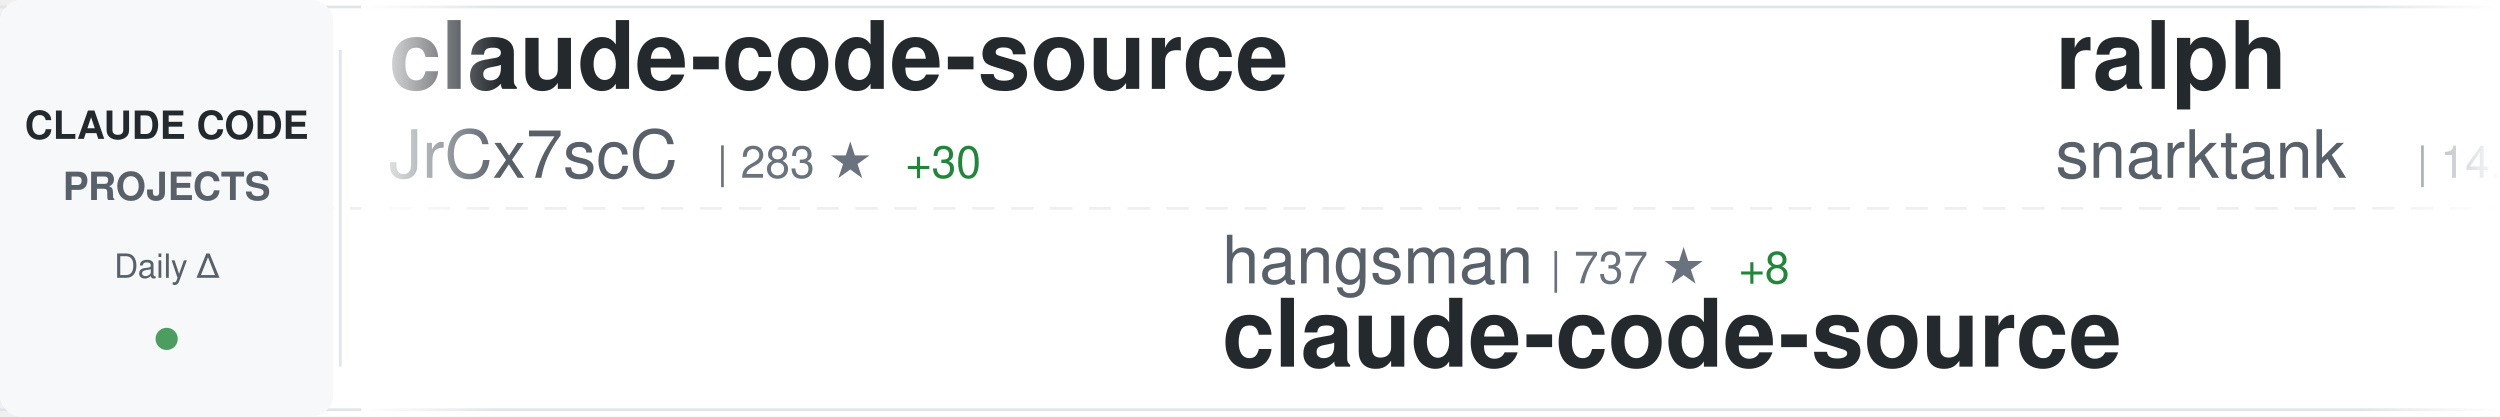
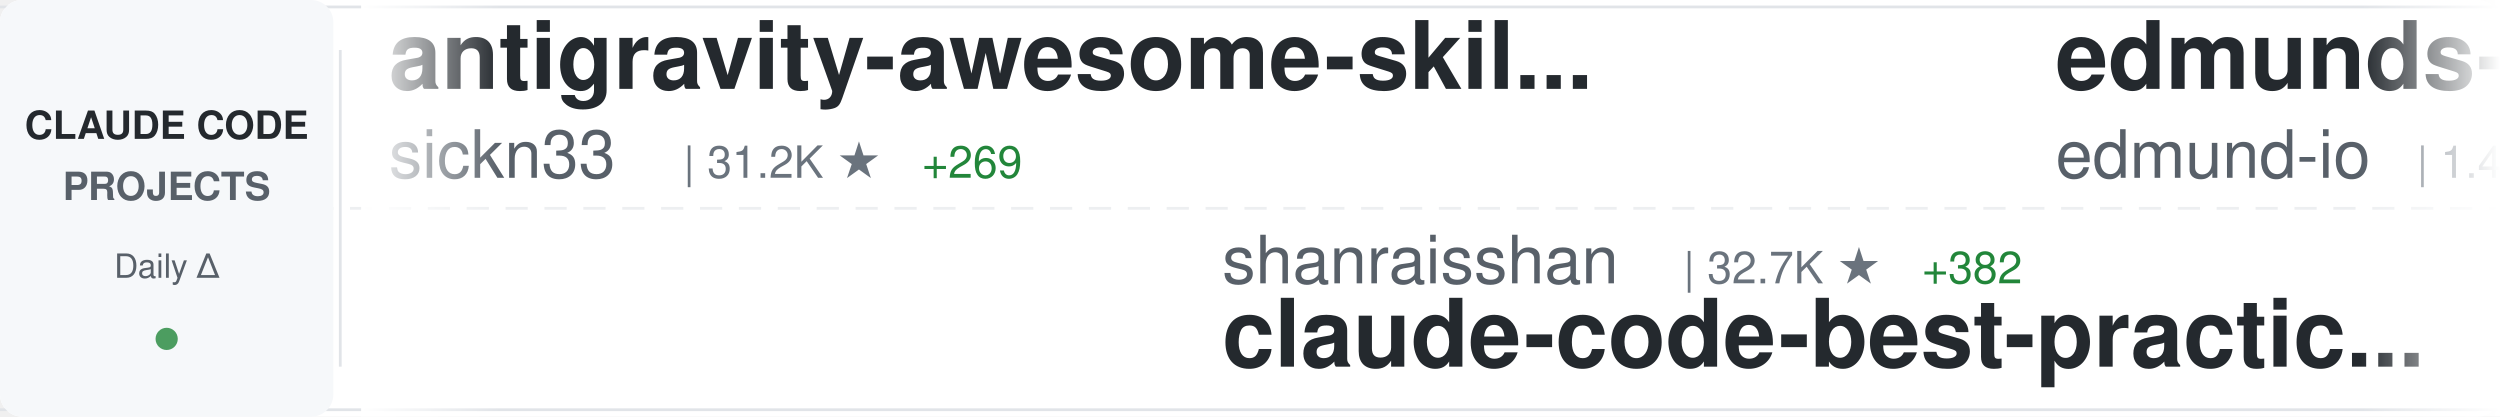
<svg xmlns="http://www.w3.org/2000/svg" width="900" height="150">
  <defs>
    <linearGradient id="awesomeLeftFade" x1="0%" y1="0%" x2="100%" y2="0%">
      <stop offset="0%" style="stop-color:#ffffff;stop-opacity:1" />
      <stop offset="100%" style="stop-color:#ffffff;stop-opacity:0" />
    </linearGradient>
    <linearGradient id="awesomeRightFade" x1="0%" y1="0%" x2="100%" y2="0%">
      <stop offset="0%" style="stop-color:#ffffff;stop-opacity:0" />
      <stop offset="100%" style="stop-color:#ffffff;stop-opacity:1" />
    </linearGradient>
  </defs>
  <rect width="900" height="150" fill="#ffffff" rx="8" />
  <rect x="0" y="2" width="900" height="1" fill="#e1e4e8" />
  <rect x="0" y="147" width="900" height="1" fill="#e1e4e8" />
  <line x1="0" y1="75" x2="900" y2="75" stroke="#e1e4e8" stroke-width="1" stroke-dasharray="8 6" opacity="0.6" />
  <rect x="0" y="0" width="120" height="150" fill="#f6f8fa" rx="8" />
  <text x="60" y="50" font-family="-apple-system, BlinkMacSystemFont, 'Segoe UI', Helvetica, Arial, sans-serif" font-size="14" font-weight="600" fill="#24292e" text-anchor="middle">CLAUDE CODE</text>
  <text x="60" y="72" font-family="-apple-system, BlinkMacSystemFont, 'Segoe UI', Helvetica, Arial, sans-serif" font-size="14" font-weight="600" fill="#586069" text-anchor="middle">PROJECTS</text>
  <text x="60" y="100" font-family="-apple-system, BlinkMacSystemFont, 'Segoe UI', Helvetica, Arial, sans-serif" font-size="12" font-weight="500" fill="#586069" text-anchor="middle">Daily Δ</text>
  <circle cx="60" cy="122" r="4" fill="#22863a" opacity="0.8" />
  <rect x="122" y="18" width="1" height="114" fill="#e1e4e8" />
  <clipPath id="awesomeTickerClip">
    <rect x="130" y="0" width="770" height="150" />
  </clipPath>
  <g clip-path="url(#awesomeTickerClip)">
    <g id="awesomeTickerItems">
      <animateTransform attributeName="transform" attributeType="XML" type="translate" from="0 0" to="-3000 0" dur="54s" repeatCount="indefinite" />
      <g transform="translate(0, 0)">
-         <text x="140" y="32" font-family="-apple-system, BlinkMacSystemFont, 'Segoe UI', Helvetica, Arial, sans-serif" font-size="34" font-weight="600" fill="#24292e">claude-code-source</text>
-         <text x="140" y="64" font-family="-apple-system, BlinkMacSystemFont, 'Segoe UI', Helvetica, Arial, sans-serif" font-size="24" font-weight="400" fill="#586069">JrCx7scC</text>
-         <text x="258" y="64" font-family="-apple-system, BlinkMacSystemFont, 'Segoe UI', Helvetica, Arial, sans-serif" font-size="16" font-weight="500" fill="#6a737d">| 283 ★</text>
-         <text x="326" y="64" font-family="-apple-system, BlinkMacSystemFont, 'Segoe UI', Helvetica, Arial, sans-serif" font-size="16" font-weight="500" fill="#22863a"> +30</text>
+         <text x="140" y="32" font-family="-apple-system, BlinkMacSystemFont, 'Segoe UI', Helvetica, Arial, sans-serif" font-size="34" font-weight="600" fill="#24292e">antigravity-awesome-skil...</text>
+         <text x="140" y="64" font-family="-apple-system, BlinkMacSystemFont, 'Segoe UI', Helvetica, Arial, sans-serif" font-size="24" font-weight="400" fill="#586069">sickn33</text>
+         <text x="246" y="64" font-family="-apple-system, BlinkMacSystemFont, 'Segoe UI', Helvetica, Arial, sans-serif" font-size="16" font-weight="500" fill="#6a737d">| 31.2K ★</text>
+         <text x="332" y="64" font-family="-apple-system, BlinkMacSystemFont, 'Segoe UI', Helvetica, Arial, sans-serif" font-size="16" font-weight="500" fill="#22863a"> +269</text>
      </g>
      <g transform="translate(300, 0)">
-         <text x="140" y="102" font-family="-apple-system, BlinkMacSystemFont, 'Segoe UI', Helvetica, Arial, sans-serif" font-size="24" font-weight="400" fill="#586069">hangsman</text>
-         <text x="258" y="102" font-family="-apple-system, BlinkMacSystemFont, 'Segoe UI', Helvetica, Arial, sans-serif" font-size="16" font-weight="500" fill="#6a737d">| 737 ★</text>
-         <text x="326" y="102" font-family="-apple-system, BlinkMacSystemFont, 'Segoe UI', Helvetica, Arial, sans-serif" font-size="16" font-weight="500" fill="#22863a"> +8</text>
-         <text x="140" y="132" font-family="-apple-system, BlinkMacSystemFont, 'Segoe UI', Helvetica, Arial, sans-serif" font-size="34" font-weight="600" fill="#24292e">claude-code-source</text>
+         <text x="140" y="102" font-family="-apple-system, BlinkMacSystemFont, 'Segoe UI', Helvetica, Arial, sans-serif" font-size="24" font-weight="400" fill="#586069">shanraisshan</text>
+         <text x="306" y="102" font-family="-apple-system, BlinkMacSystemFont, 'Segoe UI', Helvetica, Arial, sans-serif" font-size="16" font-weight="500" fill="#6a737d">| 32.7K ★</text>
+         <text x="392" y="102" font-family="-apple-system, BlinkMacSystemFont, 'Segoe UI', Helvetica, Arial, sans-serif" font-size="16" font-weight="500" fill="#22863a"> +382</text>
+         <text x="140" y="132" font-family="-apple-system, BlinkMacSystemFont, 'Segoe UI', Helvetica, Arial, sans-serif" font-size="34" font-weight="600" fill="#24292e">claude-code-best-practic...</text>
      </g>
      <g transform="translate(600, 0)">
-         <text x="140" y="32" font-family="-apple-system, BlinkMacSystemFont, 'Segoe UI', Helvetica, Arial, sans-serif" font-size="34" font-weight="600" fill="#24292e">ralph</text>
-         <text x="140" y="64" font-family="-apple-system, BlinkMacSystemFont, 'Segoe UI', Helvetica, Arial, sans-serif" font-size="24" font-weight="400" fill="#586069">snarktank</text>
-         <text x="270" y="64" font-family="-apple-system, BlinkMacSystemFont, 'Segoe UI', Helvetica, Arial, sans-serif" font-size="16" font-weight="500" fill="#6a737d">| 14.5K ★</text>
-         <text x="356" y="64" font-family="-apple-system, BlinkMacSystemFont, 'Segoe UI', Helvetica, Arial, sans-serif" font-size="16" font-weight="500" fill="#22863a"> +83</text>
+         <text x="140" y="32" font-family="-apple-system, BlinkMacSystemFont, 'Segoe UI', Helvetica, Arial, sans-serif" font-size="34" font-weight="600" fill="#24292e">edmunds-claude-code</text>
+         <text x="140" y="64" font-family="-apple-system, BlinkMacSystemFont, 'Segoe UI', Helvetica, Arial, sans-serif" font-size="24" font-weight="400" fill="#586069">edmund-io</text>
+         <text x="270" y="64" font-family="-apple-system, BlinkMacSystemFont, 'Segoe UI', Helvetica, Arial, sans-serif" font-size="16" font-weight="500" fill="#6a737d">| 1.4K ★</text>
+         <text x="347" y="64" font-family="-apple-system, BlinkMacSystemFont, 'Segoe UI', Helvetica, Arial, sans-serif" font-size="16" font-weight="500" fill="#22863a"> +5</text>
      </g>
      <g transform="translate(900, 0)">
-         <text x="140" y="102" font-family="-apple-system, BlinkMacSystemFont, 'Segoe UI', Helvetica, Arial, sans-serif" font-size="24" font-weight="400" fill="#586069">qwibitai</text>
-         <text x="258" y="102" font-family="-apple-system, BlinkMacSystemFont, 'Segoe UI', Helvetica, Arial, sans-serif" font-size="16" font-weight="500" fill="#6a737d">| 26.7K ★</text>
-         <text x="344" y="102" font-family="-apple-system, BlinkMacSystemFont, 'Segoe UI', Helvetica, Arial, sans-serif" font-size="16" font-weight="500" fill="#22863a"> +134</text>
-         <text x="140" y="132" font-family="-apple-system, BlinkMacSystemFont, 'Segoe UI', Helvetica, Arial, sans-serif" font-size="34" font-weight="600" fill="#24292e">nanoclaw</text>
+         <text x="140" y="102" font-family="-apple-system, BlinkMacSystemFont, 'Segoe UI', Helvetica, Arial, sans-serif" font-size="24" font-weight="400" fill="#586069">musistudio</text>
+         <text x="282" y="102" font-family="-apple-system, BlinkMacSystemFont, 'Segoe UI', Helvetica, Arial, sans-serif" font-size="16" font-weight="500" fill="#6a737d">| 31.7K ★</text>
+         <text x="368" y="102" font-family="-apple-system, BlinkMacSystemFont, 'Segoe UI', Helvetica, Arial, sans-serif" font-size="16" font-weight="500" fill="#22863a"> +99</text>
+         <text x="140" y="132" font-family="-apple-system, BlinkMacSystemFont, 'Segoe UI', Helvetica, Arial, sans-serif" font-size="34" font-weight="600" fill="#24292e">claude-code-router</text>
      </g>
      <g transform="translate(1200, 0)">
-         <text x="140" y="32" font-family="-apple-system, BlinkMacSystemFont, 'Segoe UI', Helvetica, Arial, sans-serif" font-size="34" font-weight="600" fill="#24292e">claurst</text>
-         <text x="140" y="64" font-family="-apple-system, BlinkMacSystemFont, 'Segoe UI', Helvetica, Arial, sans-serif" font-size="24" font-weight="400" fill="#586069">Kuberwastaken</text>
-         <text x="318" y="64" font-family="-apple-system, BlinkMacSystemFont, 'Segoe UI', Helvetica, Arial, sans-serif" font-size="16" font-weight="500" fill="#6a737d">| 8.6K ★</text>
-         <text x="395" y="64" font-family="-apple-system, BlinkMacSystemFont, 'Segoe UI', Helvetica, Arial, sans-serif" font-size="16" font-weight="500" fill="#22863a"> +205</text>
+         <text x="140" y="32" font-family="-apple-system, BlinkMacSystemFont, 'Segoe UI', Helvetica, Arial, sans-serif" font-size="34" font-weight="600" fill="#24292e">claude-code-ultimate-gui...</text>
+         <text x="140" y="64" font-family="-apple-system, BlinkMacSystemFont, 'Segoe UI', Helvetica, Arial, sans-serif" font-size="24" font-weight="400" fill="#586069">FlorianBruniaux</text>
+         <text x="342" y="64" font-family="-apple-system, BlinkMacSystemFont, 'Segoe UI', Helvetica, Arial, sans-serif" font-size="16" font-weight="500" fill="#6a737d">| 3.0K ★</text>
+         <text x="419" y="64" font-family="-apple-system, BlinkMacSystemFont, 'Segoe UI', Helvetica, Arial, sans-serif" font-size="16" font-weight="500" fill="#22863a"> +51</text>
      </g>
      <g transform="translate(1500, 0)">
-         <text x="140" y="102" font-family="-apple-system, BlinkMacSystemFont, 'Segoe UI', Helvetica, Arial, sans-serif" font-size="24" font-weight="400" fill="#586069">RishabhK103</text>
-         <text x="294" y="102" font-family="-apple-system, BlinkMacSystemFont, 'Segoe UI', Helvetica, Arial, sans-serif" font-size="16" font-weight="500" fill="#6a737d">| 49 ★</text>
-         <text x="353" y="102" font-family="-apple-system, BlinkMacSystemFont, 'Segoe UI', Helvetica, Arial, sans-serif" font-size="16" font-weight="500" fill="#22863a"> +1</text>
-         <text x="140" y="132" font-family="-apple-system, BlinkMacSystemFont, 'Segoe UI', Helvetica, Arial, sans-serif" font-size="34" font-weight="600" fill="#24292e">claude-code</text>
+         <text x="140" y="102" font-family="-apple-system, BlinkMacSystemFont, 'Segoe UI', Helvetica, Arial, sans-serif" font-size="24" font-weight="400" fill="#586069">luongnv89</text>
+         <text x="270" y="102" font-family="-apple-system, BlinkMacSystemFont, 'Segoe UI', Helvetica, Arial, sans-serif" font-size="16" font-weight="500" fill="#6a737d">| 22.0K ★</text>
+         <text x="356" y="102" font-family="-apple-system, BlinkMacSystemFont, 'Segoe UI', Helvetica, Arial, sans-serif" font-size="16" font-weight="500" fill="#22863a"> +1.1K</text>
+         <text x="140" y="132" font-family="-apple-system, BlinkMacSystemFont, 'Segoe UI', Helvetica, Arial, sans-serif" font-size="34" font-weight="600" fill="#24292e">claude-howto</text>
      </g>
      <g transform="translate(1800, 0)">
-         <text x="140" y="32" font-family="-apple-system, BlinkMacSystemFont, 'Segoe UI', Helvetica, Arial, sans-serif" font-size="34" font-weight="600" fill="#24292e">sc-claude-code-files</text>
-         <text x="140" y="64" font-family="-apple-system, BlinkMacSystemFont, 'Segoe UI', Helvetica, Arial, sans-serif" font-size="24" font-weight="400" fill="#586069">https-deeplearning-ai</text>
-         <text x="414" y="64" font-family="-apple-system, BlinkMacSystemFont, 'Segoe UI', Helvetica, Arial, sans-serif" font-size="16" font-weight="500" fill="#6a737d">| 479 ★</text>
+         <text x="140" y="32" font-family="-apple-system, BlinkMacSystemFont, 'Segoe UI', Helvetica, Arial, sans-serif" font-size="34" font-weight="600" fill="#24292e">Claude-code</text>
+         <text x="140" y="64" font-family="-apple-system, BlinkMacSystemFont, 'Segoe UI', Helvetica, Arial, sans-serif" font-size="24" font-weight="400" fill="#586069">fazxes</text>
+         <text x="234" y="64" font-family="-apple-system, BlinkMacSystemFont, 'Segoe UI', Helvetica, Arial, sans-serif" font-size="16" font-weight="500" fill="#6a737d">| 194 ★</text>
+         <text x="302" y="64" font-family="-apple-system, BlinkMacSystemFont, 'Segoe UI', Helvetica, Arial, sans-serif" font-size="16" font-weight="500" fill="#22863a"> +5</text>
      </g>
      <g transform="translate(2100, 0)">
-         <text x="140" y="102" font-family="-apple-system, BlinkMacSystemFont, 'Segoe UI', Helvetica, Arial, sans-serif" font-size="24" font-weight="400" fill="#586069">lorryjovens-hub</text>
-         <text x="342" y="102" font-family="-apple-system, BlinkMacSystemFont, 'Segoe UI', Helvetica, Arial, sans-serif" font-size="16" font-weight="500" fill="#6a737d">| 1.2K ★</text>
-         <text x="419" y="102" font-family="-apple-system, BlinkMacSystemFont, 'Segoe UI', Helvetica, Arial, sans-serif" font-size="16" font-weight="500" fill="#22863a"> +58</text>
-         <text x="140" y="132" font-family="-apple-system, BlinkMacSystemFont, 'Segoe UI', Helvetica, Arial, sans-serif" font-size="34" font-weight="600" fill="#24292e">claude-code-rust</text>
+         <text x="140" y="102" font-family="-apple-system, BlinkMacSystemFont, 'Segoe UI', Helvetica, Arial, sans-serif" font-size="24" font-weight="400" fill="#586069">guanshan</text>
+         <text x="258" y="102" font-family="-apple-system, BlinkMacSystemFont, 'Segoe UI', Helvetica, Arial, sans-serif" font-size="16" font-weight="500" fill="#6a737d">| 54 ★</text>
+         <text x="317" y="102" font-family="-apple-system, BlinkMacSystemFont, 'Segoe UI', Helvetica, Arial, sans-serif" font-size="16" font-weight="500" fill="#22863a"> +2</text>
+         <text x="140" y="132" font-family="-apple-system, BlinkMacSystemFont, 'Segoe UI', Helvetica, Arial, sans-serif" font-size="34" font-weight="600" fill="#24292e">ClaudeCode</text>
      </g>
      <g transform="translate(2400, 0)">
-         <text x="140" y="32" font-family="-apple-system, BlinkMacSystemFont, 'Segoe UI', Helvetica, Arial, sans-serif" font-size="34" font-weight="600" fill="#24292e">claude-code-templates</text>
-         <text x="140" y="64" font-family="-apple-system, BlinkMacSystemFont, 'Segoe UI', Helvetica, Arial, sans-serif" font-size="24" font-weight="400" fill="#586069">davila7</text>
-         <text x="246" y="64" font-family="-apple-system, BlinkMacSystemFont, 'Segoe UI', Helvetica, Arial, sans-serif" font-size="16" font-weight="500" fill="#6a737d">| 24.2K ★</text>
-         <text x="332" y="64" font-family="-apple-system, BlinkMacSystemFont, 'Segoe UI', Helvetica, Arial, sans-serif" font-size="16" font-weight="500" fill="#22863a"> +60</text>
+         <text x="140" y="32" font-family="-apple-system, BlinkMacSystemFont, 'Segoe UI', Helvetica, Arial, sans-serif" font-size="34" font-weight="600" fill="#24292e">claude-code-source</text>
+         <text x="140" y="64" font-family="-apple-system, BlinkMacSystemFont, 'Segoe UI', Helvetica, Arial, sans-serif" font-size="24" font-weight="400" fill="#586069">AprilNEA</text>
+         <text x="258" y="64" font-family="-apple-system, BlinkMacSystemFont, 'Segoe UI', Helvetica, Arial, sans-serif" font-size="16" font-weight="500" fill="#6a737d">| 364 ★</text>
+         <text x="326" y="64" font-family="-apple-system, BlinkMacSystemFont, 'Segoe UI', Helvetica, Arial, sans-serif" font-size="16" font-weight="500" fill="#22863a"> +7</text>
      </g>
      <g transform="translate(2700, 0)">
-         <text x="140" y="102" font-family="-apple-system, BlinkMacSystemFont, 'Segoe UI', Helvetica, Arial, sans-serif" font-size="24" font-weight="400" fill="#586069">Cranot</text>
-         <text x="234" y="102" font-family="-apple-system, BlinkMacSystemFont, 'Segoe UI', Helvetica, Arial, sans-serif" font-size="16" font-weight="500" fill="#6a737d">| 2.6K ★</text>
-         <text x="311" y="102" font-family="-apple-system, BlinkMacSystemFont, 'Segoe UI', Helvetica, Arial, sans-serif" font-size="16" font-weight="500" fill="#22863a"> +2</text>
-         <text x="140" y="132" font-family="-apple-system, BlinkMacSystemFont, 'Segoe UI', Helvetica, Arial, sans-serif" font-size="34" font-weight="600" fill="#24292e">claude-code-guide</text>
+         <text x="140" y="102" font-family="-apple-system, BlinkMacSystemFont, 'Segoe UI', Helvetica, Arial, sans-serif" font-size="24" font-weight="400" fill="#586069">LING71671</text>
+         <text x="270" y="102" font-family="-apple-system, BlinkMacSystemFont, 'Segoe UI', Helvetica, Arial, sans-serif" font-size="16" font-weight="500" fill="#6a737d">| 674 ★</text>
+         <text x="338" y="102" font-family="-apple-system, BlinkMacSystemFont, 'Segoe UI', Helvetica, Arial, sans-serif" font-size="16" font-weight="500" fill="#22863a"> +19</text>
+         <text x="140" y="132" font-family="-apple-system, BlinkMacSystemFont, 'Segoe UI', Helvetica, Arial, sans-serif" font-size="34" font-weight="600" fill="#24292e">Open-ClaudeCode</text>
      </g>
      <g transform="translate(3000, 0)">
-         <text x="140" y="32" font-family="-apple-system, BlinkMacSystemFont, 'Segoe UI', Helvetica, Arial, sans-serif" font-size="34" font-weight="600" fill="#24292e">claude-code-source</text>
-         <text x="140" y="64" font-family="-apple-system, BlinkMacSystemFont, 'Segoe UI', Helvetica, Arial, sans-serif" font-size="24" font-weight="400" fill="#586069">JrCx7scC</text>
-         <text x="258" y="64" font-family="-apple-system, BlinkMacSystemFont, 'Segoe UI', Helvetica, Arial, sans-serif" font-size="16" font-weight="500" fill="#6a737d">| 283 ★</text>
-         <text x="326" y="64" font-family="-apple-system, BlinkMacSystemFont, 'Segoe UI', Helvetica, Arial, sans-serif" font-size="16" font-weight="500" fill="#22863a"> +30</text>
+         <text x="140" y="32" font-family="-apple-system, BlinkMacSystemFont, 'Segoe UI', Helvetica, Arial, sans-serif" font-size="34" font-weight="600" fill="#24292e">antigravity-awesome-skil...</text>
+         <text x="140" y="64" font-family="-apple-system, BlinkMacSystemFont, 'Segoe UI', Helvetica, Arial, sans-serif" font-size="24" font-weight="400" fill="#586069">sickn33</text>
+         <text x="246" y="64" font-family="-apple-system, BlinkMacSystemFont, 'Segoe UI', Helvetica, Arial, sans-serif" font-size="16" font-weight="500" fill="#6a737d">| 31.2K ★</text>
+         <text x="332" y="64" font-family="-apple-system, BlinkMacSystemFont, 'Segoe UI', Helvetica, Arial, sans-serif" font-size="16" font-weight="500" fill="#22863a"> +269</text>
      </g>
      <g transform="translate(3300, 0)">
-         <text x="140" y="102" font-family="-apple-system, BlinkMacSystemFont, 'Segoe UI', Helvetica, Arial, sans-serif" font-size="24" font-weight="400" fill="#586069">hangsman</text>
-         <text x="258" y="102" font-family="-apple-system, BlinkMacSystemFont, 'Segoe UI', Helvetica, Arial, sans-serif" font-size="16" font-weight="500" fill="#6a737d">| 737 ★</text>
-         <text x="326" y="102" font-family="-apple-system, BlinkMacSystemFont, 'Segoe UI', Helvetica, Arial, sans-serif" font-size="16" font-weight="500" fill="#22863a"> +8</text>
-         <text x="140" y="132" font-family="-apple-system, BlinkMacSystemFont, 'Segoe UI', Helvetica, Arial, sans-serif" font-size="34" font-weight="600" fill="#24292e">claude-code-source</text>
+         <text x="140" y="102" font-family="-apple-system, BlinkMacSystemFont, 'Segoe UI', Helvetica, Arial, sans-serif" font-size="24" font-weight="400" fill="#586069">shanraisshan</text>
+         <text x="306" y="102" font-family="-apple-system, BlinkMacSystemFont, 'Segoe UI', Helvetica, Arial, sans-serif" font-size="16" font-weight="500" fill="#6a737d">| 32.7K ★</text>
+         <text x="392" y="102" font-family="-apple-system, BlinkMacSystemFont, 'Segoe UI', Helvetica, Arial, sans-serif" font-size="16" font-weight="500" fill="#22863a"> +382</text>
+         <text x="140" y="132" font-family="-apple-system, BlinkMacSystemFont, 'Segoe UI', Helvetica, Arial, sans-serif" font-size="34" font-weight="600" fill="#24292e">claude-code-best-practic...</text>
      </g>
      <g transform="translate(3600, 0)">
-         <text x="140" y="32" font-family="-apple-system, BlinkMacSystemFont, 'Segoe UI', Helvetica, Arial, sans-serif" font-size="34" font-weight="600" fill="#24292e">ralph</text>
-         <text x="140" y="64" font-family="-apple-system, BlinkMacSystemFont, 'Segoe UI', Helvetica, Arial, sans-serif" font-size="24" font-weight="400" fill="#586069">snarktank</text>
-         <text x="270" y="64" font-family="-apple-system, BlinkMacSystemFont, 'Segoe UI', Helvetica, Arial, sans-serif" font-size="16" font-weight="500" fill="#6a737d">| 14.5K ★</text>
-         <text x="356" y="64" font-family="-apple-system, BlinkMacSystemFont, 'Segoe UI', Helvetica, Arial, sans-serif" font-size="16" font-weight="500" fill="#22863a"> +83</text>
+         <text x="140" y="32" font-family="-apple-system, BlinkMacSystemFont, 'Segoe UI', Helvetica, Arial, sans-serif" font-size="34" font-weight="600" fill="#24292e">edmunds-claude-code</text>
+         <text x="140" y="64" font-family="-apple-system, BlinkMacSystemFont, 'Segoe UI', Helvetica, Arial, sans-serif" font-size="24" font-weight="400" fill="#586069">edmund-io</text>
+         <text x="270" y="64" font-family="-apple-system, BlinkMacSystemFont, 'Segoe UI', Helvetica, Arial, sans-serif" font-size="16" font-weight="500" fill="#6a737d">| 1.4K ★</text>
+         <text x="347" y="64" font-family="-apple-system, BlinkMacSystemFont, 'Segoe UI', Helvetica, Arial, sans-serif" font-size="16" font-weight="500" fill="#22863a"> +5</text>
      </g>
      <g transform="translate(3900, 0)">
-         <text x="140" y="102" font-family="-apple-system, BlinkMacSystemFont, 'Segoe UI', Helvetica, Arial, sans-serif" font-size="24" font-weight="400" fill="#586069">qwibitai</text>
-         <text x="258" y="102" font-family="-apple-system, BlinkMacSystemFont, 'Segoe UI', Helvetica, Arial, sans-serif" font-size="16" font-weight="500" fill="#6a737d">| 26.7K ★</text>
-         <text x="344" y="102" font-family="-apple-system, BlinkMacSystemFont, 'Segoe UI', Helvetica, Arial, sans-serif" font-size="16" font-weight="500" fill="#22863a"> +134</text>
-         <text x="140" y="132" font-family="-apple-system, BlinkMacSystemFont, 'Segoe UI', Helvetica, Arial, sans-serif" font-size="34" font-weight="600" fill="#24292e">nanoclaw</text>
+         <text x="140" y="102" font-family="-apple-system, BlinkMacSystemFont, 'Segoe UI', Helvetica, Arial, sans-serif" font-size="24" font-weight="400" fill="#586069">musistudio</text>
+         <text x="282" y="102" font-family="-apple-system, BlinkMacSystemFont, 'Segoe UI', Helvetica, Arial, sans-serif" font-size="16" font-weight="500" fill="#6a737d">| 31.7K ★</text>
+         <text x="368" y="102" font-family="-apple-system, BlinkMacSystemFont, 'Segoe UI', Helvetica, Arial, sans-serif" font-size="16" font-weight="500" fill="#22863a"> +99</text>
+         <text x="140" y="132" font-family="-apple-system, BlinkMacSystemFont, 'Segoe UI', Helvetica, Arial, sans-serif" font-size="34" font-weight="600" fill="#24292e">claude-code-router</text>
      </g>
    </g>
  </g>
  <rect x="130" y="0" width="50" height="150" fill="url(#awesomeLeftFade)" />
  <rect x="850" y="0" width="50" height="150" fill="url(#awesomeRightFade)" />
</svg>
